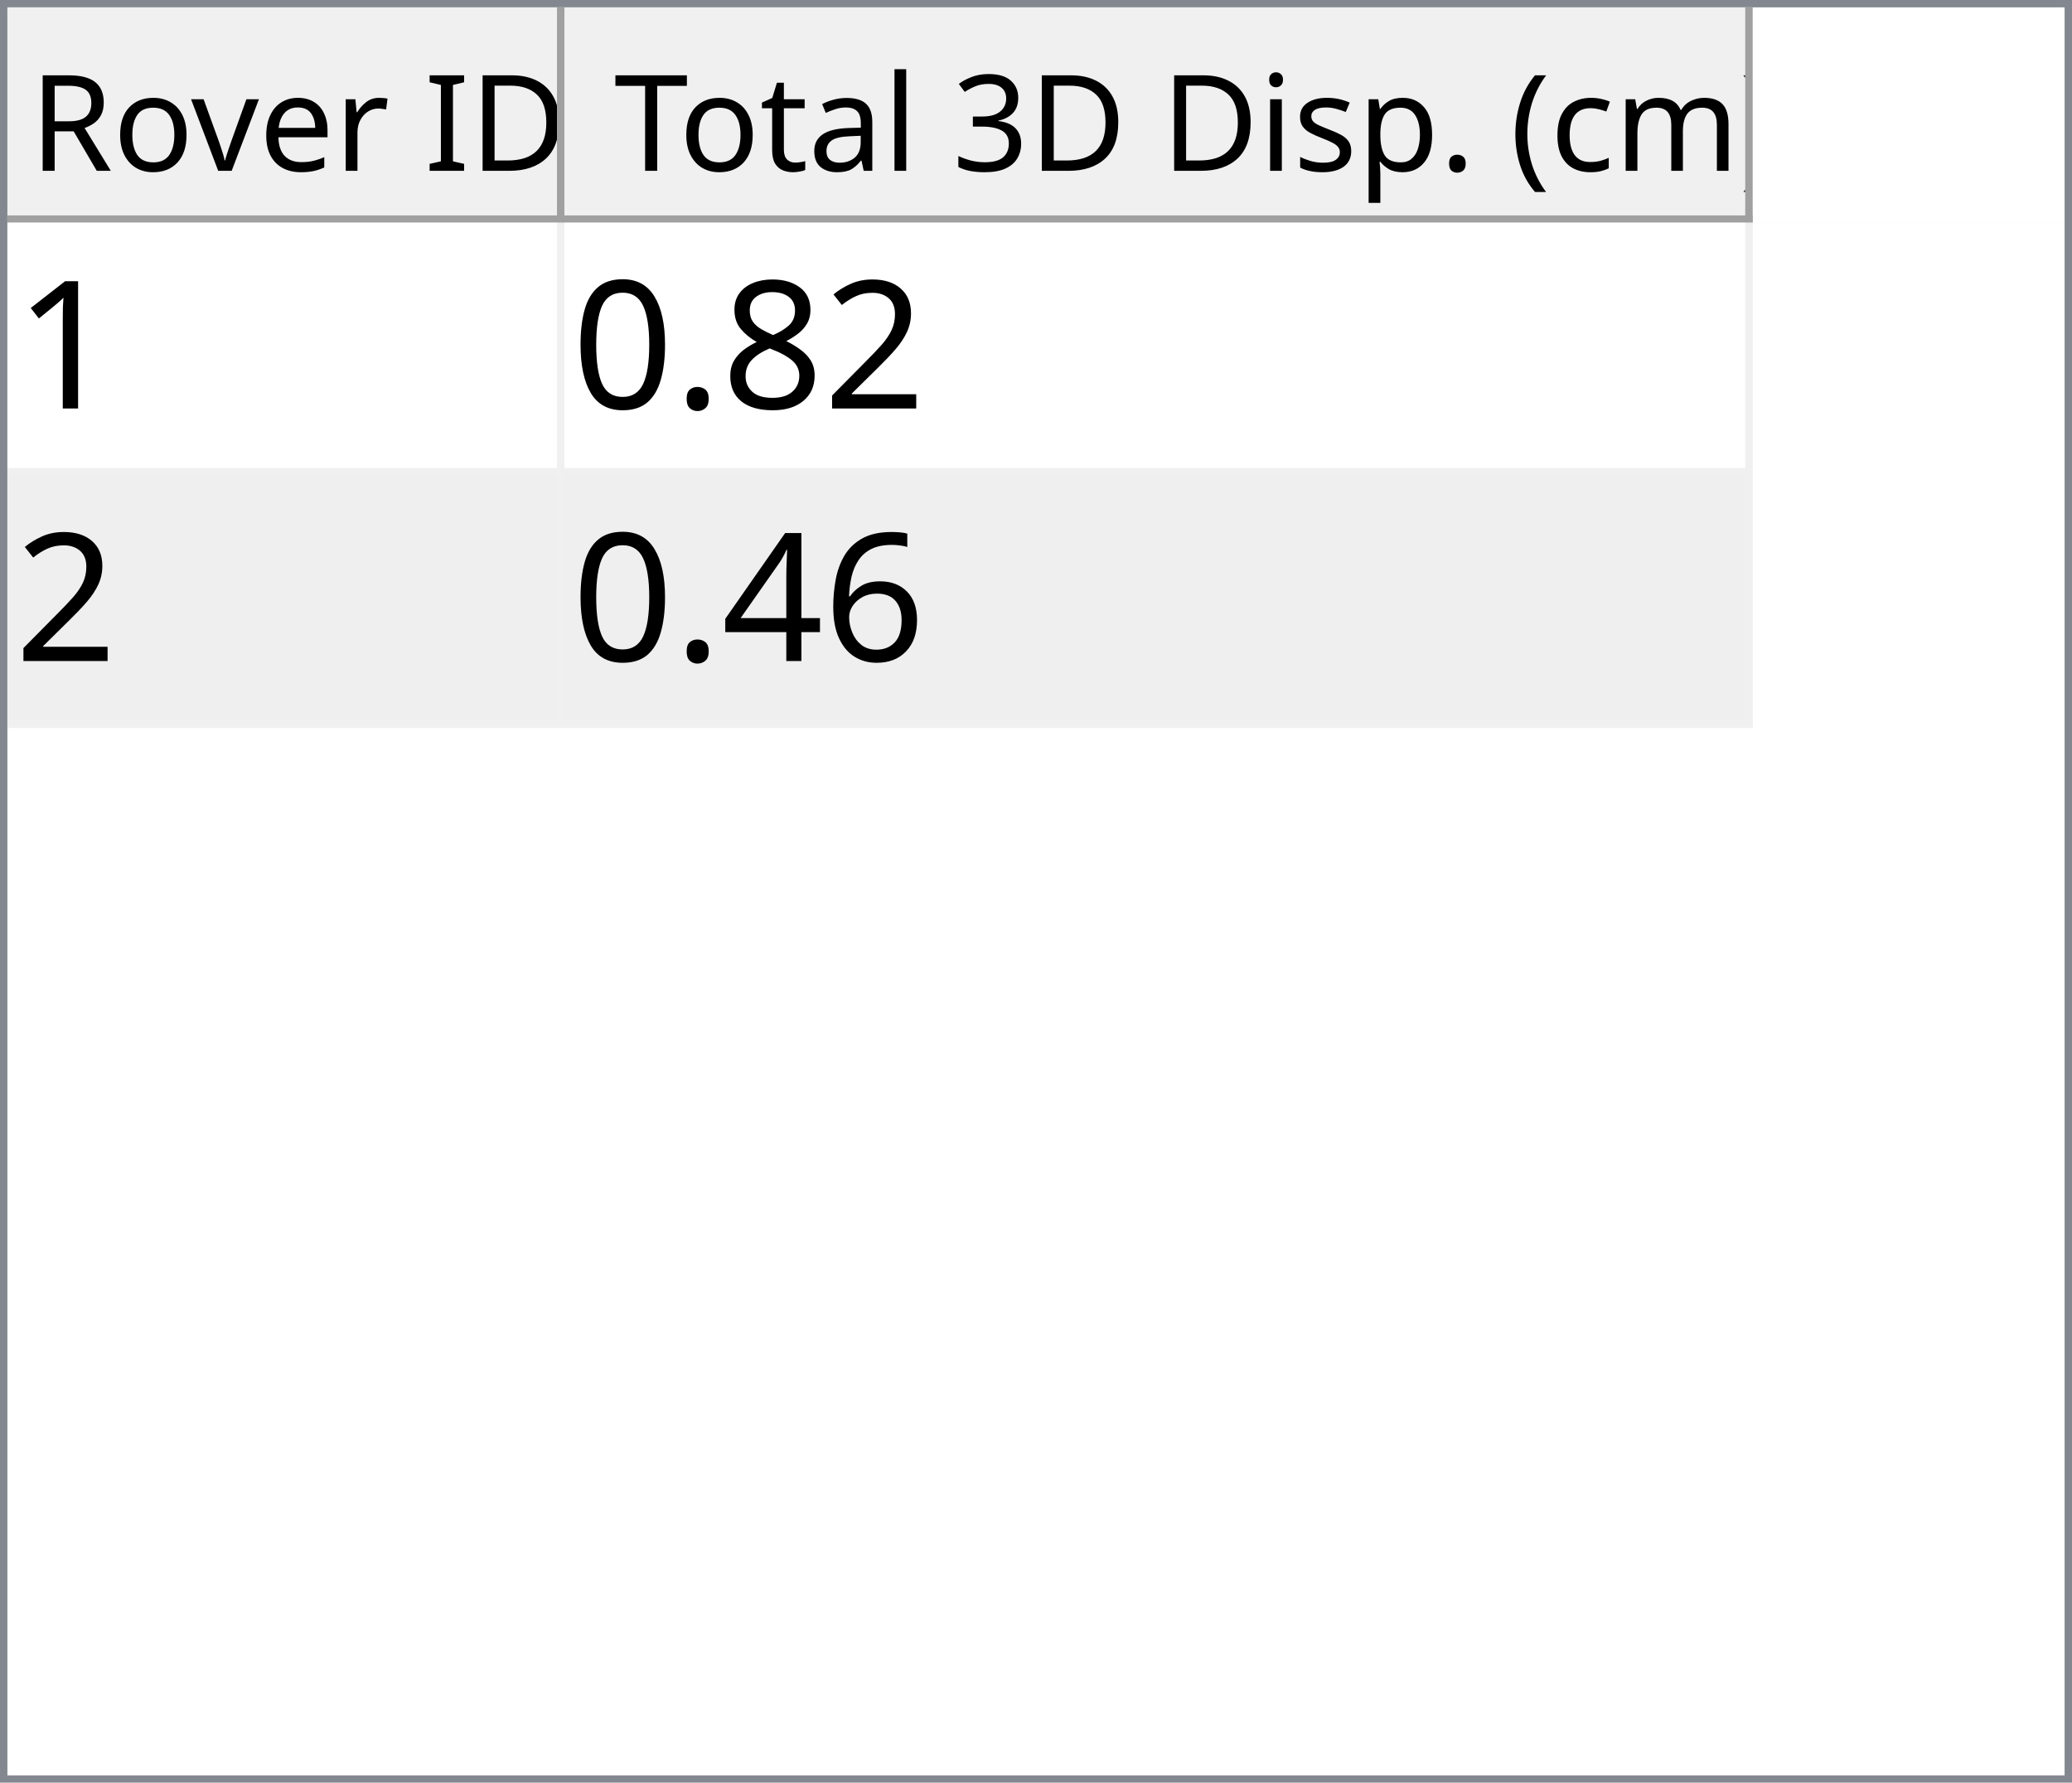
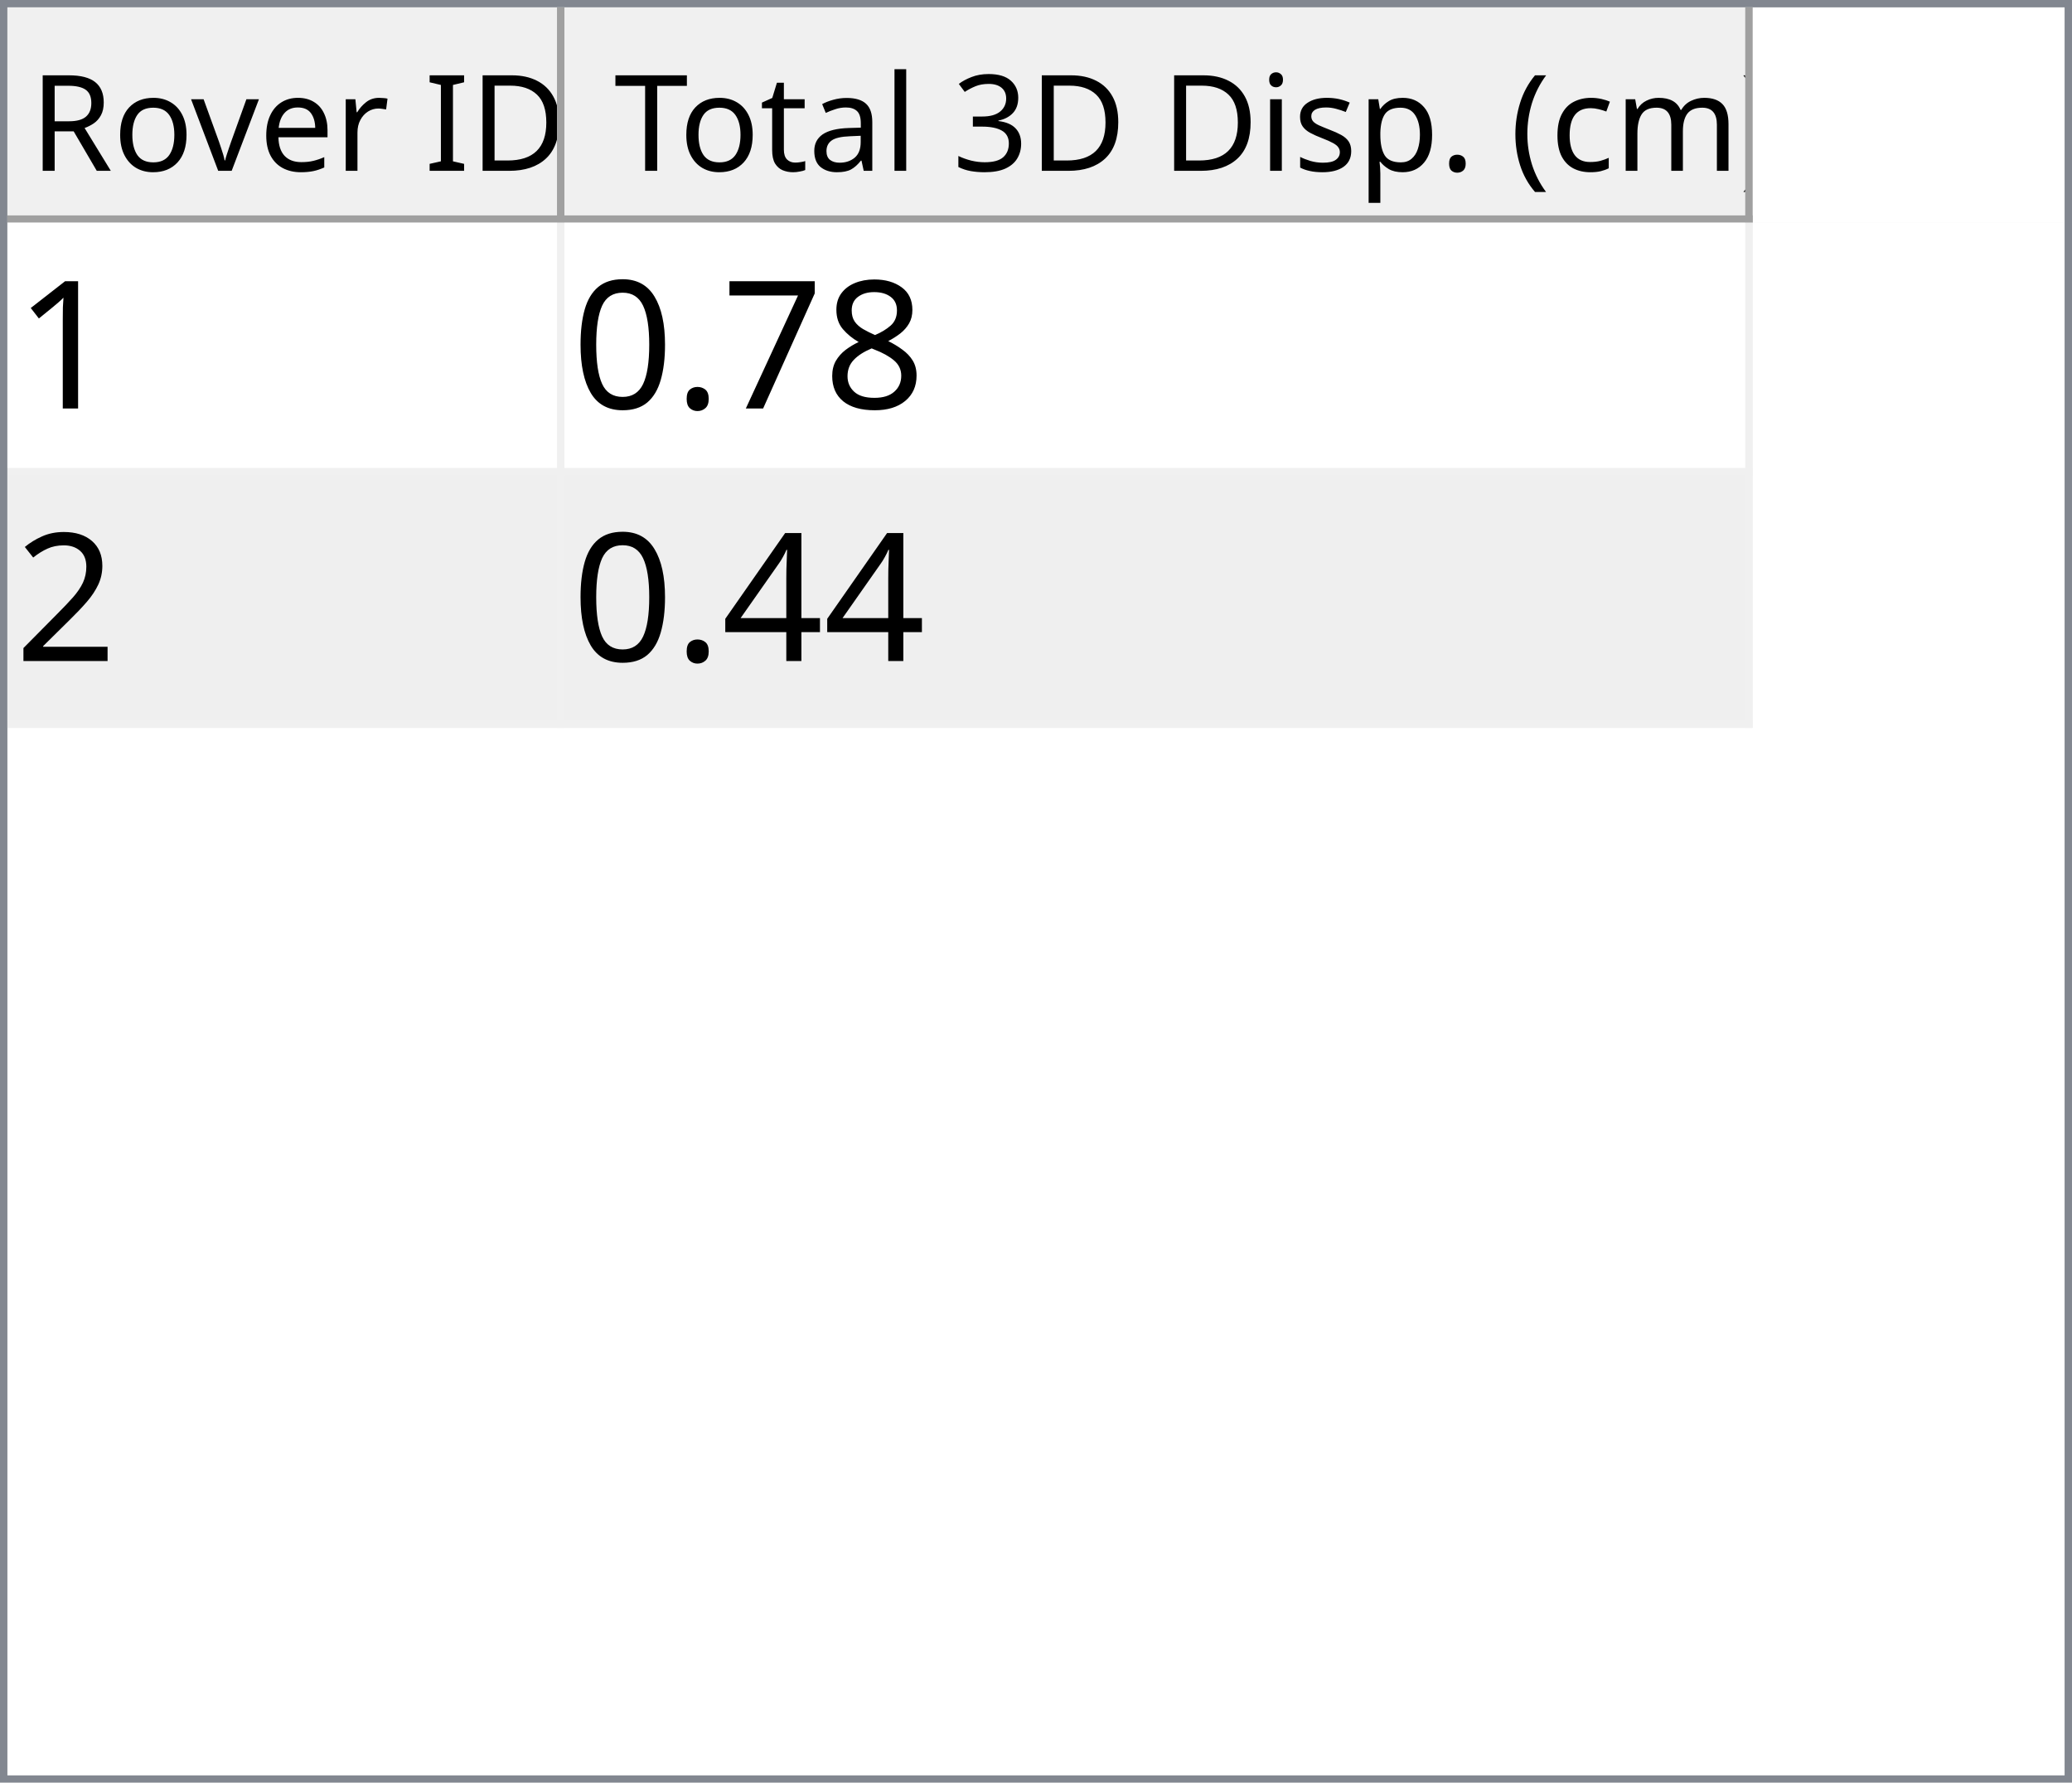
<svg xmlns="http://www.w3.org/2000/svg" style="fill-opacity:1; color-rendering:auto; color-interpolation:auto; text-rendering:auto; stroke:black; stroke-linecap:square; stroke-miterlimit:10; shape-rendering:auto; stroke-opacity:1; fill:black; stroke-dasharray:none; font-weight:normal; stroke-width:1; font-family:'Dialog'; font-style:normal; stroke-linejoin:miter; font-size:12px; stroke-dashoffset:0; image-rendering:auto;" width="279" height="240">
  <defs id="genericDefs" />
  <g>
    <defs id="defs1">
      <clipPath clipPathUnits="userSpaceOnUse" id="clipPath1">
        <path d="M0 0 L279 0 L279 240 L0 240 L0 0 Z" />
      </clipPath>
      <clipPath clipPathUnits="userSpaceOnUse" id="clipPath2">
        <path d="M0 0 L0 240 L279 240 L279 0 Z" />
      </clipPath>
      <clipPath clipPathUnits="userSpaceOnUse" id="clipPath3">
        <path d="M0 0 L0 29 L277 29 L277 0 Z" />
      </clipPath>
      <clipPath clipPathUnits="userSpaceOnUse" id="clipPath4">
        <path d="M0 0 L0 29 L75 29 L75 0 Z" />
      </clipPath>
      <clipPath clipPathUnits="userSpaceOnUse" id="clipPath5">
        <path d="M1 1 L1 28 L74 28 L74 1 Z" />
      </clipPath>
      <clipPath clipPathUnits="userSpaceOnUse" id="clipPath6">
        <path d="M0 0 L0 27 L73 27 L73 0 Z" />
      </clipPath>
      <clipPath clipPathUnits="userSpaceOnUse" id="clipPath7">
        <path d="M-0.5 -0.5 L-0.5 28.5 L74.5 28.5 L74.5 -0.5 Z" />
      </clipPath>
      <clipPath clipPathUnits="userSpaceOnUse" id="clipPath8">
        <path d="M0 0 L0 29 L160 29 L160 0 Z" />
      </clipPath>
      <clipPath clipPathUnits="userSpaceOnUse" id="clipPath9">
        <path d="M1 1 L1 28 L159 28 L159 1 Z" />
      </clipPath>
      <clipPath clipPathUnits="userSpaceOnUse" id="clipPath10">
        <path d="M0 0 L0 27 L158 27 L158 0 Z" />
      </clipPath>
      <clipPath clipPathUnits="userSpaceOnUse" id="clipPath11">
        <path d="M-0.5 -0.5 L-0.5 28.5 L159.5 28.5 L159.5 -0.5 Z" />
      </clipPath>
      <clipPath clipPathUnits="userSpaceOnUse" id="clipPath12">
        <path d="M0 0 L0 209 L277 209 L277 0 Z" />
      </clipPath>
      <clipPath clipPathUnits="userSpaceOnUse" id="clipPath13">
        <path d="M0 0 L0 68 L235 68 L235 0 Z" />
      </clipPath>
      <clipPath clipPathUnits="userSpaceOnUse" id="clipPath14">
        <path d="M-0.5 -0.5 L-0.5 67.5 L234.5 67.5 L234.5 -0.5 Z" />
      </clipPath>
      <clipPath clipPathUnits="userSpaceOnUse" id="clipPath15">
        <path d="M0 0 L0 33 L74 33 L74 0 Z" />
      </clipPath>
      <clipPath clipPathUnits="userSpaceOnUse" id="clipPath16">
        <path d="M0 0 L0 33 L159 33 L159 0 Z" />
      </clipPath>
      <font horiz-adv-x="64.551" id="font1">
        <font-face ascent="107.91" descent="25.098" units-per-em="100" style="font-style:normal; font-family:Segoe UI; font-weight:normal;" />
        <missing-glyph horiz-adv-x="64.551" d="M8.109 0 L8.109 68.266 L56.453 68.266 L56.453 0 L8.109 0 ZM15.328 7.234 L49.219 7.234 L49.219 61.031 L15.328 61.031 L15.328 7.234 Z" />
        <glyph unicode="D" horiz-adv-x="70.117" d="M9.188 0 L9.188 70.016 L28.516 70.016 Q65.531 70.016 65.531 35.891 Q65.531 19.672 55.25 9.836 Q44.969 0 27.734 0 L9.188 0 ZM17.391 62.594 L17.391 7.422 L27.828 7.422 Q41.609 7.422 49.273 14.797 Q56.938 22.172 56.938 35.688 Q56.938 62.594 28.328 62.594 L17.391 62.594 Z" />
        <glyph unicode="I" horiz-adv-x="26.611" d="M17.391 0 L9.188 0 L9.188 70.016 L17.391 70.016 L17.391 0 Z" />
        <glyph unicode=" " horiz-adv-x="27.393" d="" />
        <glyph unicode="r" horiz-adv-x="34.766" d="M34.188 41.891 Q32.078 43.5 28.125 43.5 Q23 43.5 19.555 38.672 Q16.109 33.844 16.109 25.484 L16.109 0 L8.109 0 L8.109 50 L16.109 50 L16.109 39.703 L16.312 39.703 Q18.016 44.969 21.531 47.922 Q25.047 50.875 29.391 50.875 Q32.516 50.875 34.188 50.203 L34.188 41.891 Z" />
        <glyph unicode="e" horiz-adv-x="52.295" d="M48.297 23 L12.984 23 Q13.188 14.656 17.484 10.109 Q21.781 5.562 29.297 5.562 Q37.75 5.562 44.828 11.141 L44.828 3.609 Q38.234 -1.172 27.391 -1.172 Q16.797 -1.172 10.742 5.641 Q4.688 12.453 4.688 24.812 Q4.688 36.469 11.305 43.82 Q17.922 51.172 27.734 51.172 Q37.547 51.172 42.922 44.828 Q48.297 38.484 48.297 27.203 L48.297 23 ZM40.094 29.781 Q40.047 36.719 36.75 40.578 Q33.453 44.438 27.594 44.438 Q21.922 44.438 17.969 40.383 Q14.016 36.328 13.094 29.781 L40.094 29.781 Z" />
        <glyph unicode="v" horiz-adv-x="47.9" d="M47.406 50 L27.484 0 L19.625 0 L0.688 50 L9.469 50 L22.172 13.672 Q23.578 9.672 23.922 6.688 L24.125 6.688 Q24.609 10.453 25.688 13.484 L38.969 50 L47.406 50 Z" />
        <glyph unicode="o" horiz-adv-x="58.594" d="M29 -1.172 Q17.922 -1.172 11.305 5.836 Q4.688 12.844 4.688 24.422 Q4.688 37.016 11.57 44.094 Q18.453 51.172 30.172 51.172 Q41.359 51.172 47.633 44.289 Q53.906 37.406 53.906 25.203 Q53.906 13.234 47.141 6.031 Q40.375 -1.172 29 -1.172 ZM29.594 44.438 Q21.875 44.438 17.383 39.188 Q12.891 33.938 12.891 24.703 Q12.891 15.828 17.43 10.695 Q21.969 5.562 29.594 5.562 Q37.359 5.562 41.531 10.594 Q45.703 15.625 45.703 24.906 Q45.703 34.281 41.531 39.359 Q37.359 44.438 29.594 44.438 Z" />
        <glyph unicode="R" horiz-adv-x="59.814" d="M59.375 0 L49.609 0 L37.891 19.625 Q36.281 22.359 34.766 24.289 Q33.25 26.219 31.664 27.438 Q30.078 28.656 28.25 29.219 Q26.422 29.781 24.125 29.781 L17.391 29.781 L17.391 0 L9.188 0 L9.188 70.016 L30.078 70.016 Q34.672 70.016 38.555 68.867 Q42.438 67.719 45.289 65.375 Q48.141 63.031 49.758 59.547 Q51.375 56.062 51.375 51.375 Q51.375 47.703 50.273 44.656 Q49.172 41.609 47.148 39.211 Q45.125 36.812 42.266 35.133 Q39.406 33.453 35.844 32.516 L35.844 32.328 Q37.594 31.547 38.891 30.547 Q40.188 29.547 41.359 28.18 Q42.531 26.812 43.68 25.078 Q44.828 23.344 46.234 21.047 L59.375 0 ZM17.391 62.594 L17.391 37.203 L28.516 37.203 Q31.594 37.203 34.203 38.133 Q36.812 39.062 38.719 40.797 Q40.625 42.531 41.703 45.047 Q42.781 47.562 42.781 50.688 Q42.781 56.297 39.141 59.445 Q35.5 62.594 28.609 62.594 L17.391 62.594 Z" />
        <glyph unicode=")" horiz-adv-x="30.176" d="M8.297 -15.922 L1.172 -15.922 Q16.406 2.344 16.406 26.812 Q16.406 51.469 1.078 70.016 L8.297 70.016 Q23.531 52.156 23.531 26.703 Q23.531 1.375 8.297 -15.922 Z" />
        <glyph unicode="m" horiz-adv-x="86.133" d="M79.109 0 L71.094 0 L71.094 28.719 Q71.094 37.016 68.531 40.727 Q65.969 44.438 59.906 44.438 Q54.781 44.438 51.195 39.75 Q47.609 35.062 47.609 28.516 L47.609 0 L39.594 0 L39.594 29.688 Q39.594 44.438 28.219 44.438 Q22.953 44.438 19.531 40.016 Q16.109 35.594 16.109 28.516 L16.109 0 L8.109 0 L8.109 50 L16.109 50 L16.109 42.094 L16.312 42.094 Q21.625 51.172 31.844 51.172 Q36.969 51.172 40.773 48.312 Q44.578 45.453 46 40.828 Q51.562 51.172 62.594 51.172 Q79.109 51.172 79.109 30.812 L79.109 0 Z" />
        <glyph unicode="c" horiz-adv-x="46.191" d="M42.188 2.297 Q36.422 -1.172 28.516 -1.172 Q17.828 -1.172 11.258 5.789 Q4.688 12.75 4.688 23.828 Q4.688 36.188 11.766 43.68 Q18.844 51.172 30.672 51.172 Q37.25 51.172 42.281 48.734 L42.281 40.531 Q36.719 44.438 30.375 44.438 Q22.703 44.438 17.797 38.945 Q12.891 33.453 12.891 24.516 Q12.891 15.719 17.508 10.641 Q22.125 5.562 29.891 5.562 Q36.422 5.562 42.188 9.906 L42.188 2.297 Z" />
        <glyph unicode="(" horiz-adv-x="30.176" d="M29.109 -15.922 L21.969 -15.922 Q6.844 1.375 6.844 26.703 Q6.844 52.156 21.969 70.016 L29.203 70.016 Q13.875 51.469 13.875 26.812 Q13.875 2.344 29.109 -15.922 Z" />
        <glyph unicode="." horiz-adv-x="21.68" d="M10.891 -1.078 Q8.641 -1.078 7.055 0.539 Q5.469 2.156 5.469 4.391 Q5.469 6.641 7.055 8.273 Q8.641 9.906 10.891 9.906 Q13.188 9.906 14.797 8.273 Q16.406 6.641 16.406 4.391 Q16.406 2.156 14.797 0.539 Q13.188 -1.078 10.891 -1.078 Z" />
        <glyph unicode="p" horiz-adv-x="58.789" d="M16.312 7.234 L16.109 7.234 L16.109 -23 L8.109 -23 L8.109 50 L16.109 50 L16.109 41.219 L16.312 41.219 Q22.219 51.172 33.594 51.172 Q43.266 51.172 48.688 44.461 Q54.109 37.75 54.109 26.469 Q54.109 13.922 48 6.375 Q41.891 -1.172 31.297 -1.172 Q21.578 -1.172 16.312 7.234 ZM16.109 27.391 L16.109 20.406 Q16.109 14.203 20.141 9.883 Q24.172 5.562 30.375 5.562 Q37.641 5.562 41.773 11.133 Q45.906 16.703 45.906 26.609 Q45.906 34.969 42.047 39.703 Q38.188 44.438 31.594 44.438 Q24.609 44.438 20.359 39.578 Q16.109 34.719 16.109 27.391 Z" />
        <glyph unicode="s" horiz-adv-x="42.432" d="M5.078 1.812 L5.078 10.406 Q11.625 5.562 19.484 5.562 Q30.031 5.562 30.031 12.594 Q30.031 14.594 29.125 15.992 Q28.219 17.391 26.68 18.461 Q25.141 19.531 23.07 20.383 Q21 21.234 18.609 22.172 Q15.281 23.484 12.766 24.828 Q10.25 26.172 8.57 27.859 Q6.891 29.547 6.031 31.695 Q5.172 33.844 5.172 36.719 Q5.172 40.234 6.789 42.945 Q8.406 45.656 11.086 47.484 Q13.766 49.312 17.211 50.242 Q20.656 51.172 24.312 51.172 Q30.812 51.172 35.938 48.922 L35.938 40.828 Q30.422 44.438 23.25 44.438 Q21 44.438 19.195 43.922 Q17.391 43.406 16.094 42.477 Q14.797 41.547 14.086 40.258 Q13.375 38.969 13.375 37.406 Q13.375 35.453 14.086 34.133 Q14.797 32.812 16.164 31.789 Q17.531 30.766 19.484 29.938 Q21.438 29.109 23.922 28.125 Q27.25 26.859 29.883 25.516 Q32.516 24.172 34.375 22.484 Q36.234 20.797 37.234 18.602 Q38.234 16.406 38.234 13.375 Q38.234 9.672 36.602 6.938 Q34.969 4.203 32.234 2.398 Q29.5 0.594 25.93 -0.289 Q22.359 -1.172 18.453 -1.172 Q10.75 -1.172 5.078 1.812 Z" />
        <glyph unicode="i" horiz-adv-x="24.219" d="M12.203 62.703 Q10.062 62.703 8.547 64.164 Q7.031 65.625 7.031 67.875 Q7.031 70.125 8.547 71.609 Q10.062 73.094 12.203 73.094 Q14.406 73.094 15.945 71.609 Q17.484 70.125 17.484 67.875 Q17.484 65.719 15.945 64.211 Q14.406 62.703 12.203 62.703 ZM16.109 0 L8.109 0 L8.109 50 L16.109 50 L16.109 0 Z" />
        <glyph unicode="3" horiz-adv-x="53.906" d="M46.531 19.828 Q46.531 15.094 44.75 11.211 Q42.969 7.328 39.719 4.57 Q36.469 1.812 31.93 0.297 Q27.391 -1.219 21.922 -1.219 Q11.922 -1.219 6 2.594 L6 11.188 Q13.094 5.609 22.219 5.609 Q25.875 5.609 28.828 6.539 Q31.781 7.469 33.906 9.227 Q36.031 10.984 37.18 13.477 Q38.328 15.969 38.328 19.094 Q38.328 32.812 18.797 32.812 L12.984 32.812 L12.984 39.594 L18.5 39.594 Q35.797 39.594 35.797 52.484 Q35.797 64.406 22.609 64.406 Q15.188 64.406 8.688 59.422 L8.688 67.188 Q15.375 71.188 24.609 71.188 Q29 71.188 32.57 69.969 Q36.141 68.75 38.68 66.555 Q41.219 64.359 42.609 61.281 Q44 58.203 44 54.5 Q44 40.672 30.031 36.719 L30.031 36.531 Q33.594 36.141 36.625 34.797 Q39.656 33.453 41.852 31.305 Q44.047 29.156 45.289 26.25 Q46.531 23.344 46.531 19.828 Z" />
        <glyph unicode="l" horiz-adv-x="24.219" d="M16.109 0 L8.109 0 L8.109 74.031 L16.109 74.031 L16.109 0 Z" />
        <glyph unicode="a" horiz-adv-x="50.879" d="M43.891 0 L35.891 0 L35.891 7.812 L35.688 7.812 Q30.469 -1.172 20.312 -1.172 Q12.844 -1.172 8.617 2.781 Q4.391 6.734 4.391 13.281 Q4.391 27.297 20.906 29.594 L35.891 31.688 Q35.891 44.438 25.594 44.438 Q16.547 44.438 9.281 38.281 L9.281 46.484 Q16.656 51.172 26.266 51.172 Q43.891 51.172 43.891 32.516 L43.891 0 ZM35.891 25.297 L23.828 23.641 Q18.266 22.859 15.43 20.875 Q12.594 18.891 12.594 13.875 Q12.594 10.203 15.211 7.883 Q17.828 5.562 22.172 5.562 Q28.125 5.562 32.008 9.742 Q35.891 13.922 35.891 20.312 L35.891 25.297 Z" />
        <glyph unicode="t" horiz-adv-x="33.887" d="M31.297 0.484 Q28.469 -1.078 23.828 -1.078 Q10.688 -1.078 10.688 13.578 L10.688 43.172 L2.094 43.172 L2.094 50 L10.688 50 L10.688 62.203 L18.703 64.797 L18.703 50 L31.297 50 L31.297 43.172 L18.703 43.172 L18.703 14.984 Q18.703 9.969 20.414 7.82 Q22.125 5.672 26.078 5.672 Q29.109 5.672 31.297 7.328 L31.297 0.484 Z" />
        <glyph unicode="T" horiz-adv-x="52.393" d="M50.594 62.594 L30.375 62.594 L30.375 0 L22.172 0 L22.172 62.594 L2 62.594 L2 70.016 L50.594 70.016 L50.594 62.594 Z" />
      </font>
      <font horiz-adv-x="75.0" id="font2">
        <font-face ascent="100.537" descent="21.973" units-per-em="100" style="font-style:normal; font-family:sans-serif; font-weight:normal;" />
        <missing-glyph horiz-adv-x="75.0" d="M12.5 0 L12.5 62.5 L62.5 62.5 L62.5 0 L12.5 0 ZM14.062 1.562 L60.938 1.562 L60.938 60.938 L14.062 60.938 L14.062 1.562 Z" />
        <glyph unicode="1" horiz-adv-x="55.615" d="M37.25 0 L28.469 0 L28.469 56 Q25.297 52.984 20.141 49.953 Q14.984 46.922 10.891 45.406 L10.891 53.906 Q18.266 57.375 23.781 62.305 Q29.297 67.234 31.594 71.875 L37.25 71.875 L37.25 0 Z" />
-         <glyph unicode="2" horiz-adv-x="55.615" d="M50.344 8.453 L50.344 0 L3.031 0 Q2.938 3.172 4.047 6.109 Q5.859 10.938 9.836 15.625 Q13.812 20.312 21.344 26.469 Q33.016 36.031 37.117 41.625 Q41.219 47.219 41.219 52.203 Q41.219 57.422 37.477 61.008 Q33.734 64.594 27.734 64.594 Q21.391 64.594 17.578 60.789 Q13.766 56.984 13.719 50.25 L4.688 51.172 Q5.609 61.281 11.664 66.578 Q17.719 71.875 27.938 71.875 Q38.234 71.875 44.242 66.164 Q50.25 60.453 50.25 52 Q50.25 47.703 48.492 43.555 Q46.734 39.406 42.656 34.812 Q38.578 30.219 29.109 22.219 Q21.188 15.578 18.945 13.211 Q16.703 10.844 15.234 8.453 L50.344 8.453 Z" />
        <glyph unicode="8" horiz-adv-x="55.615" d="M17.672 38.812 Q12.203 40.828 9.57 44.539 Q6.938 48.25 6.938 53.422 Q6.938 61.234 12.555 66.555 Q18.172 71.875 27.484 71.875 Q36.859 71.875 42.578 66.43 Q48.297 60.984 48.297 53.172 Q48.297 48.188 45.68 44.508 Q43.062 40.828 37.75 38.812 Q44.344 36.672 47.781 31.883 Q51.219 27.094 51.219 20.453 Q51.219 11.281 44.727 5.031 Q38.234 -1.219 27.641 -1.219 Q17.047 -1.219 10.547 5.055 Q4.047 11.328 4.047 20.703 Q4.047 27.688 7.594 32.398 Q11.141 37.109 17.672 38.812 ZM15.922 53.719 Q15.922 48.641 19.195 45.414 Q22.469 42.188 27.688 42.188 Q32.766 42.188 36.016 45.383 Q39.266 48.578 39.266 53.219 Q39.266 58.062 35.914 61.359 Q32.562 64.656 27.594 64.656 Q22.562 64.656 19.242 61.43 Q15.922 58.203 15.922 53.719 ZM13.094 20.656 Q13.094 16.891 14.875 13.375 Q16.656 9.859 20.172 7.93 Q23.688 6 27.734 6 Q34.031 6 38.133 10.055 Q42.234 14.109 42.234 20.359 Q42.234 26.703 38.016 30.859 Q33.797 35.016 27.438 35.016 Q21.234 35.016 17.164 30.914 Q13.094 26.812 13.094 20.656 Z" />
+         <glyph unicode="7" horiz-adv-x="55.615" d="M4.734 62.203 L4.734 70.656 L51.078 70.656 L51.078 63.812 Q44.234 56.547 37.523 44.484 Q30.812 32.422 27.156 19.672 Q24.516 10.688 23.781 0 L14.75 0 Q14.891 8.453 18.062 20.414 Q21.234 32.375 27.172 43.484 Q33.109 54.594 39.797 62.203 L4.734 62.203 Z" />
        <glyph unicode="." horiz-adv-x="27.783" d="M9.078 0 L9.078 10.016 L19.094 10.016 L19.094 0 L9.078 0 Z" />
        <glyph unicode="0" horiz-adv-x="55.615" d="M4.156 35.297 Q4.156 48 6.766 55.742 Q9.375 63.484 14.523 67.68 Q19.672 71.875 27.484 71.875 Q33.25 71.875 37.594 69.555 Q41.938 67.234 44.773 62.867 Q47.609 58.5 49.219 52.227 Q50.828 45.953 50.828 35.297 Q50.828 22.703 48.242 14.969 Q45.656 7.234 40.508 3.008 Q35.359 -1.219 27.484 -1.219 Q17.141 -1.219 11.234 6.203 Q4.156 15.141 4.156 35.297 ZM13.188 35.297 Q13.188 17.672 17.312 11.836 Q21.438 6 27.484 6 Q33.547 6 37.672 11.859 Q41.797 17.719 41.797 35.297 Q41.797 52.984 37.672 58.789 Q33.547 64.594 27.391 64.594 Q21.344 64.594 17.719 59.469 Q13.188 52.938 13.188 35.297 Z" />
-         <glyph unicode="6" horiz-adv-x="55.615" d="M49.75 54.047 L41.016 53.375 Q39.844 58.547 37.703 60.891 Q34.125 64.656 28.906 64.656 Q24.703 64.656 21.531 62.312 Q17.391 59.281 14.992 53.469 Q12.594 47.656 12.5 36.922 Q15.672 41.75 20.266 44.094 Q24.859 46.438 29.891 46.438 Q38.672 46.438 44.852 39.969 Q51.031 33.5 51.031 23.25 Q51.031 16.5 48.125 10.719 Q45.219 4.938 40.141 1.859 Q35.062 -1.219 28.609 -1.219 Q17.625 -1.219 10.695 6.859 Q3.766 14.938 3.766 33.5 Q3.766 54.25 11.422 63.672 Q18.109 71.875 29.438 71.875 Q37.891 71.875 43.289 67.141 Q48.688 62.406 49.75 54.047 ZM13.875 23.188 Q13.875 18.656 15.797 14.508 Q17.719 10.359 21.188 8.18 Q24.656 6 28.469 6 Q34.031 6 38.039 10.492 Q42.047 14.984 42.047 22.703 Q42.047 30.125 38.086 34.398 Q34.125 38.672 28.125 38.672 Q22.172 38.672 18.023 34.398 Q13.875 30.125 13.875 23.188 Z" />
+         <glyph unicode="2" horiz-adv-x="55.615" d="M50.344 8.453 L50.344 0 L3.031 0 Q2.938 3.172 4.047 6.109 Q5.859 10.938 9.836 15.625 Q13.812 20.312 21.344 26.469 Q33.016 36.031 37.117 41.625 Q41.219 47.219 41.219 52.203 Q41.219 57.422 37.477 61.008 Q33.734 64.594 27.734 64.594 Q21.391 64.594 17.578 60.789 Q13.766 56.984 13.719 50.25 L4.688 51.172 Q5.609 61.281 11.664 66.578 Q17.719 71.875 27.938 71.875 Q38.234 71.875 44.242 66.164 Q50.25 60.453 50.25 52 Q50.25 47.703 48.492 43.555 Q46.734 39.406 42.656 34.812 Q38.578 30.219 29.109 22.219 Q21.188 15.578 18.945 13.211 Q16.703 10.844 15.234 8.453 L50.344 8.453 Z" />
        <glyph unicode="4" horiz-adv-x="55.615" d="M32.328 0 L32.328 17.141 L1.266 17.141 L1.266 25.203 L33.938 71.578 L41.109 71.578 L41.109 25.203 L50.781 25.203 L50.781 17.141 L41.109 17.141 L41.109 0 L32.328 0 ZM32.328 25.203 L32.328 57.469 L9.906 25.203 L32.328 25.203 Z" />
      </font>
    </defs>
    <g style="fill:white; stroke:white;">
      <rect x="0" y="0" width="279" style="clip-path:url(#clipPath1); stroke:none;" height="240" />
    </g>
    <g style="fill:white; text-rendering:optimizeSpeed; color-rendering:optimizeSpeed; image-rendering:optimizeSpeed; shape-rendering:crispEdges; stroke:white; color-interpolation:sRGB;">
      <rect x="0" width="279" height="240" y="0" style="stroke:none;" />
      <path style="stroke:none;" d="M0 240 L279 240 L279 0 L0 0 Z" />
    </g>
    <g style="fill:rgb(240,240,240); font-size:18px; font-family:'Segoe UI'; stroke:rgb(240,240,240);">
      <rect x="0" y="0" width="279" style="clip-path:url(#clipPath2); stroke:none;" height="240" />
    </g>
    <g style="fill:rgb(130,135,144); font-size:18px; font-family:'Segoe UI'; stroke:rgb(130,135,144);">
      <path d="M0 0 L279 0 L279 240 L0 240 L0 0 ZM1 1 L278 1 L278 239 L1 239 L1 1 Z" style="fill-rule:evenodd; clip-path:url(#clipPath2); stroke:none;" />
    </g>
    <g style="fill:white; font-size:18px; font-family:'Segoe UI'; stroke:white;" transform="translate(1,1)">
      <rect x="0" y="0" width="277" style="clip-path:url(#clipPath3); stroke:none;" height="29" />
    </g>
    <g style="fill:rgb(240,240,240); font-size:18px; font-family:'Segoe UI'; stroke:rgb(240,240,240);" transform="translate(1,1)">
      <rect x="0" y="0" width="75" style="clip-path:url(#clipPath4); stroke:none;" height="29" />
    </g>
    <g style="font-family:'Segoe UI'; font-size:18px;" transform="translate(2,2)">
      <text x="2" xml:space="preserve" y="21" style="clip-path:url(#clipPath6); stroke:none;">Rover ID</text>
    </g>
    <g transform="translate(1.5,1.5)" style="fill:rgb(160,160,160); font-size:18px; font-family:'Segoe UI'; stroke:rgb(160,160,160); stroke-linejoin:bevel;">
      <line x1="74" x2="74" y1="0" style="fill:none; clip-path:url(#clipPath7);" y2="28" />
    </g>
    <g transform="matrix(1,0,0,1,1,1) translate(0.5,0.5)" style="fill:rgb(160,160,160); font-size:18px; font-family:'Segoe UI'; stroke:rgb(160,160,160); stroke-linejoin:bevel;">
      <line x1="0" x2="74" y1="28" style="fill:none; clip-path:url(#clipPath7);" y2="28" />
    </g>
    <g style="fill:rgb(240,240,240); font-size:18px; font-family:'Segoe UI'; stroke:rgb(240,240,240);" transform="translate(76,1)">
      <rect x="0" y="0" width="160" style="clip-path:url(#clipPath8); stroke:none;" height="29" />
    </g>
    <g style="font-family:'Segoe UI'; font-size:18px;" transform="translate(77,2)">
      <text x="1" xml:space="preserve" y="21" style="clip-path:url(#clipPath10); stroke:none;"> Total 3D Disp. (cm)</text>
    </g>
    <g transform="translate(76.5,1.5)" style="fill:rgb(160,160,160); font-size:18px; font-family:'Segoe UI'; stroke:rgb(160,160,160); stroke-linejoin:bevel;">
      <line x1="159" x2="159" y1="0" style="fill:none; clip-path:url(#clipPath11);" y2="28" />
    </g>
    <g transform="matrix(1,0,0,1,76,1) translate(0.5,0.5)" style="fill:rgb(160,160,160); font-size:18px; font-family:'Segoe UI'; stroke:rgb(160,160,160); stroke-linejoin:bevel;">
      <line x1="0" x2="159" y1="28" style="fill:none; clip-path:url(#clipPath11);" y2="28" />
    </g>
    <g style="fill:white; font-size:18px; font-family:'Segoe UI'; stroke:white;" transform="translate(1,30)">
      <rect x="0" y="0" width="277" style="clip-path:url(#clipPath12); stroke:none;" height="209" />
    </g>
    <g style="fill:rgb(240,240,240); font-size:24px; font-family:sans-serif; stroke:rgb(240,240,240);" transform="translate(1,30)">
      <rect x="0" y="0" width="235" style="clip-path:url(#clipPath13); stroke:none;" height="68" />
      <line transform="translate(0.5,0.5)" x1="0" x2="234" y1="33" style="clip-path:url(#clipPath14); fill:none; stroke-linejoin:bevel;" y2="33" />
    </g>
    <g transform="matrix(1,0,0,1,1,30) translate(0.5,0.5)" style="fill:rgb(240,240,240); font-size:24px; font-family:sans-serif; stroke:rgb(240,240,240); stroke-linejoin:bevel;">
      <line x1="0" x2="234" y1="67" style="fill:none; clip-path:url(#clipPath14);" y2="67" />
    </g>
    <g transform="matrix(1,0,0,1,1,30) translate(0.5,0.5)" style="fill:rgb(240,240,240); font-size:24px; font-family:sans-serif; stroke:rgb(240,240,240); stroke-linejoin:bevel;">
      <line x1="74" x2="74" y1="0" style="fill:none; clip-path:url(#clipPath14);" y2="67" />
    </g>
    <g transform="matrix(1,0,0,1,1,30) translate(0.5,0.5)" style="fill:rgb(240,240,240); font-size:24px; font-family:sans-serif; stroke:rgb(240,240,240); stroke-linejoin:bevel;">
      <line x1="234" x2="234" y1="0" style="fill:none; clip-path:url(#clipPath14);" y2="67" />
    </g>
    <g style="fill:white; font-size:24px; font-family:sans-serif; stroke:white;" transform="matrix(1,0,0,1,1,30)">
      <rect x="0" y="0" width="74" style="clip-path:url(#clipPath15); stroke:none;" height="33" />
      <text x="1" y="25" style="fill:black; clip-path:url(#clipPath15); stroke:none;" xml:space="preserve">1</text>
    </g>
    <g style="fill:white; font-size:24px; font-family:sans-serif; stroke:white;" transform="matrix(1,0,0,1,1,30) translate(75,0)">
      <rect x="0" y="0" width="159" style="clip-path:url(#clipPath16); stroke:none;" height="33" />
-       <text x="1" y="25" style="fill:black; clip-path:url(#clipPath16); stroke:none;" xml:space="preserve">0.82</text>
+       <text x="1" y="25" style="fill:black; clip-path:url(#clipPath16); stroke:none;" xml:space="preserve">0.78</text>
    </g>
    <g style="fill:rgb(239,239,239); font-size:24px; font-family:sans-serif; stroke:rgb(239,239,239);" transform="matrix(1,0,0,1,1,30) translate(0,34)">
      <rect x="0" y="0" width="74" style="clip-path:url(#clipPath15); stroke:none;" height="33" />
      <text x="1" y="25" style="fill:black; clip-path:url(#clipPath15); stroke:none;" xml:space="preserve">2</text>
    </g>
    <g style="fill:rgb(239,239,239); font-size:24px; font-family:sans-serif; stroke:rgb(239,239,239);" transform="matrix(1,0,0,1,1,30) translate(75,34)">
      <rect x="0" y="0" width="159" style="clip-path:url(#clipPath16); stroke:none;" height="33" />
-       <text x="1" y="25" style="fill:black; clip-path:url(#clipPath16); stroke:none;" xml:space="preserve">0.46</text>
+       <text x="1" y="25" style="fill:black; clip-path:url(#clipPath16); stroke:none;" xml:space="preserve">0.44</text>
    </g>
  </g>
</svg>
